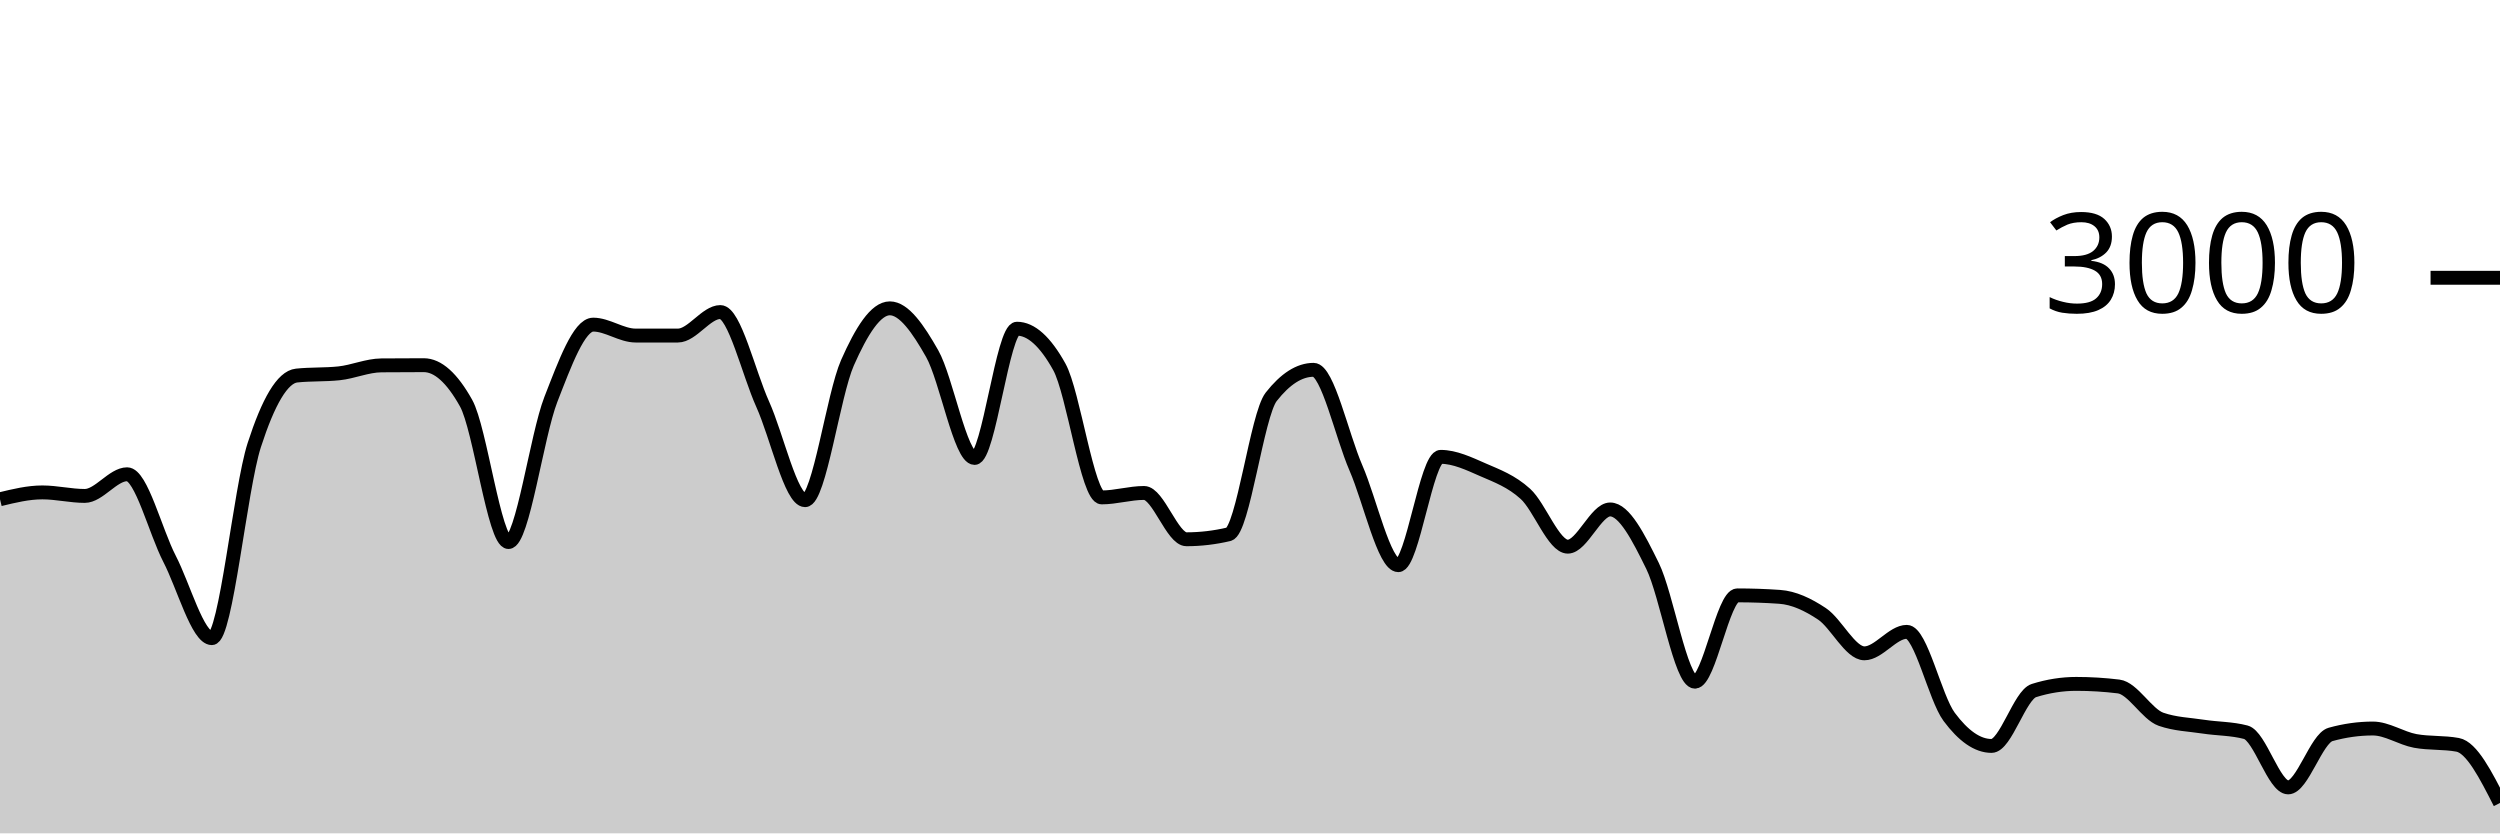
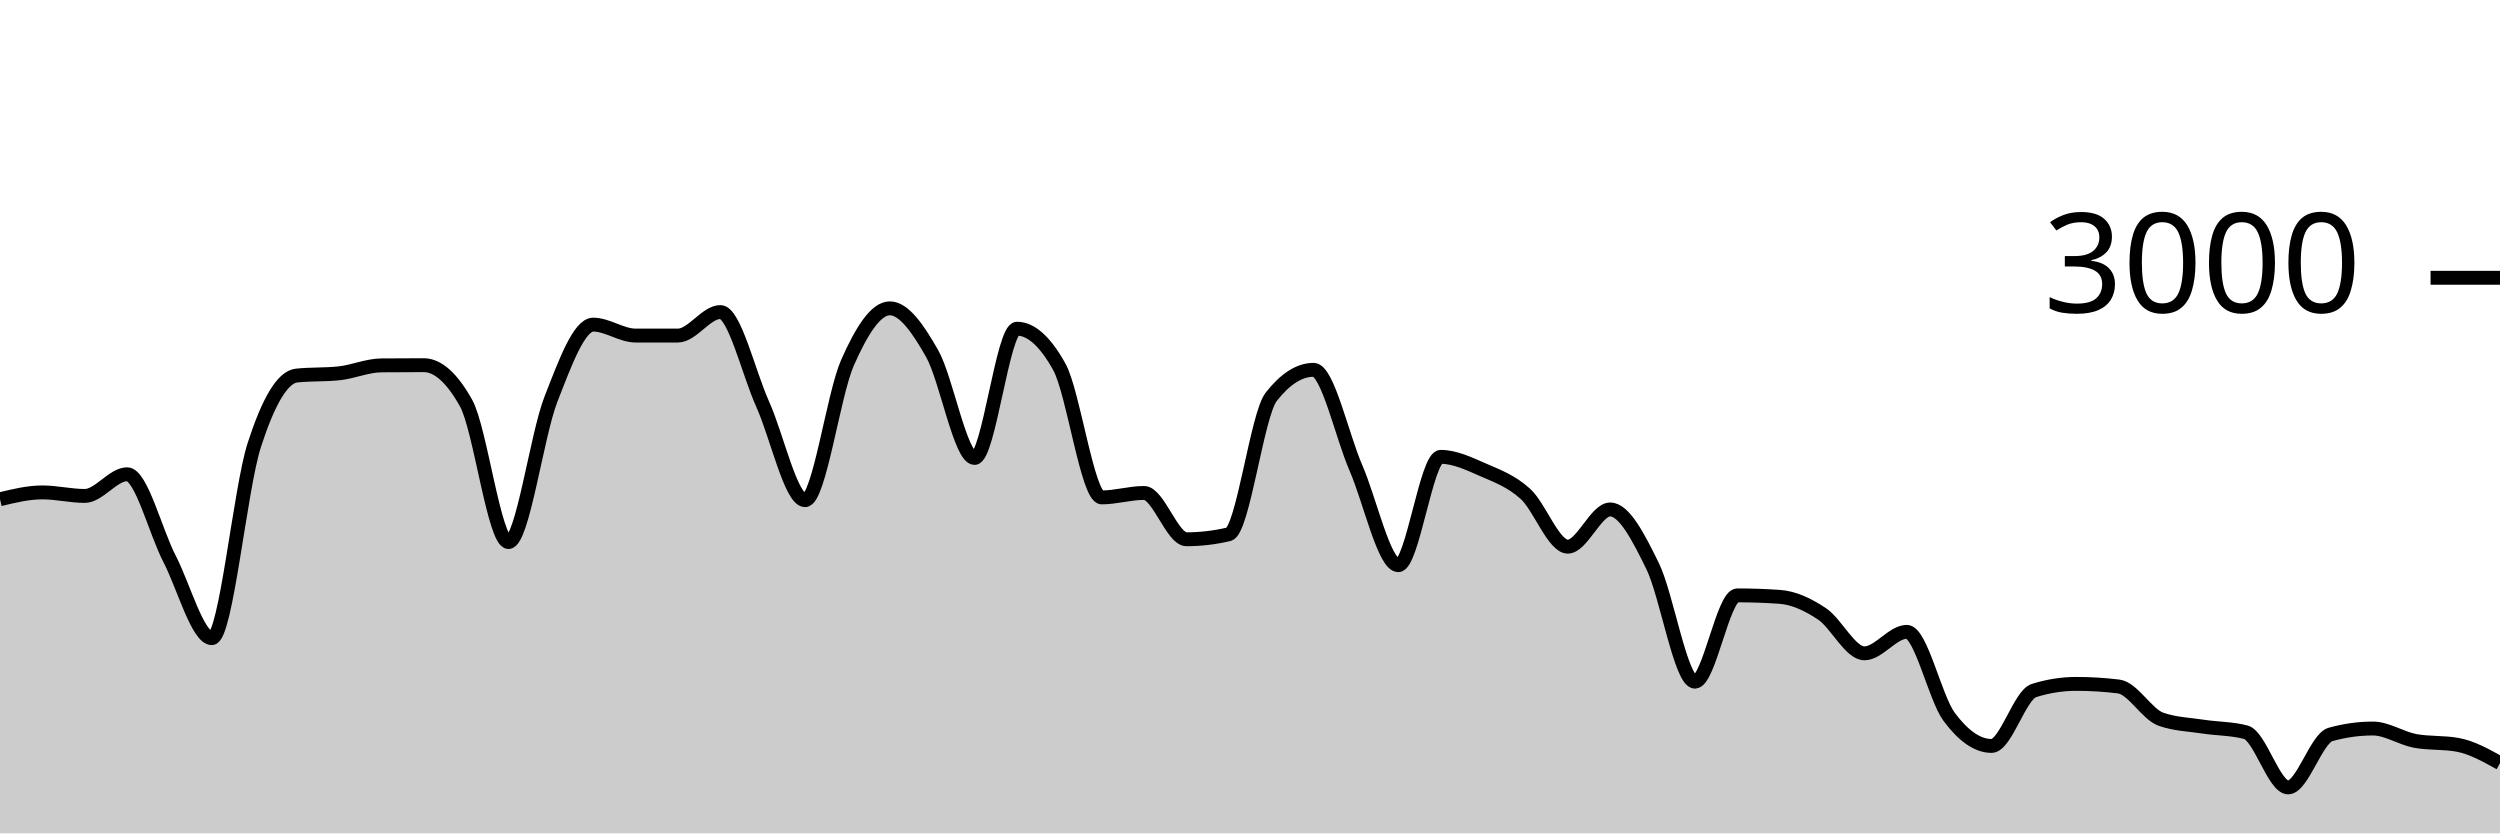
<svg xmlns="http://www.w3.org/2000/svg" viewBox="0 0 180 60">
  <g transform="translate(0,20)">
-     <path class="area" fill="rgba(0, 0, 0, 0.2)" d="M0,15.947C1.017,15.7,2.034,15.453,3.051,15.453C4.068,15.453,5.085,15.707,6.102,15.707C7.119,15.707,8.136,14.147,9.153,14.147C10.169,14.147,11.186,18.26,12.203,20.227C13.22,22.193,14.237,25.947,15.254,25.947C16.271,25.947,17.288,15.204,18.305,12.053C19.322,8.902,20.339,7.147,21.356,7.04C22.373,6.933,23.39,6.987,24.407,6.88C25.424,6.773,26.441,6.316,27.458,6.307C28.475,6.298,29.492,6.293,30.508,6.293C31.525,6.293,32.542,7.204,33.559,9.027C34.576,10.849,35.593,19.027,36.61,19.027C37.627,19.027,38.644,11.369,39.661,8.76C40.678,6.151,41.695,3.373,42.712,3.373C43.729,3.373,44.746,4.16,45.763,4.16C46.78,4.16,47.797,4.16,48.814,4.16C49.831,4.16,50.847,2.467,51.864,2.467C52.881,2.467,53.898,6.849,54.915,9.107C55.932,11.364,56.949,16.013,57.966,16.013C58.983,16.013,60,8.422,61.017,6.12C62.034,3.818,63.051,2.2,64.068,2.2C65.085,2.2,66.102,3.671,67.119,5.467C68.136,7.262,69.153,12.973,70.169,12.973C71.186,12.973,72.203,3.667,73.22,3.667C74.237,3.667,75.254,4.582,76.271,6.413C77.288,8.244,78.305,15.813,79.322,15.813C80.339,15.813,81.356,15.493,82.373,15.493C83.39,15.493,84.407,18.827,85.424,18.827C86.441,18.827,87.458,18.707,88.475,18.467C89.492,18.227,90.508,9.871,91.525,8.573C92.542,7.276,93.559,6.627,94.576,6.627C95.593,6.627,96.61,11.349,97.627,13.693C98.644,16.038,99.661,20.693,100.678,20.693C101.695,20.693,102.712,12.893,103.729,12.893C104.746,12.893,105.763,13.382,106.78,13.827C107.797,14.271,108.814,14.638,109.831,15.56C110.847,16.482,111.864,19.36,112.881,19.36C113.898,19.36,114.915,16.68,115.932,16.68C116.949,16.68,117.966,18.68,118.983,20.747C120,22.813,121.017,29.08,122.034,29.08C123.051,29.08,124.068,22.867,125.085,22.867C126.102,22.867,127.119,22.902,128.136,22.973C129.153,23.044,130.169,23.522,131.186,24.2C132.203,24.878,133.22,27.04,134.237,27.04C135.254,27.04,136.271,25.493,137.288,25.493C138.305,25.493,139.322,30.244,140.339,31.613C141.356,32.982,142.373,33.707,143.39,33.707C144.407,33.707,145.424,30.04,146.441,29.72C147.458,29.4,148.475,29.24,149.492,29.24C150.508,29.24,151.525,29.302,152.542,29.427C153.559,29.551,154.576,31.431,155.593,31.787C156.61,32.142,157.627,32.164,158.644,32.32C159.661,32.476,160.678,32.453,161.695,32.72C162.712,32.987,163.729,36.693,164.746,36.693C165.763,36.693,166.78,33.164,167.797,32.88C168.814,32.596,169.831,32.453,170.847,32.453C171.864,32.453,172.881,33.16,173.898,33.347C174.915,33.533,175.932,33.44,176.949,33.627C177.966,33.813,178.983,35.813,180,37.813L180,40C178.983,40,177.966,40,176.949,40C175.932,40,174.915,40,173.898,40C172.881,40,171.864,40,170.847,40C169.831,40,168.814,40,167.797,40C166.78,40,165.763,40,164.746,40C163.729,40,162.712,40,161.695,40C160.678,40,159.661,40,158.644,40C157.627,40,156.61,40,155.593,40C154.576,40,153.559,40,152.542,40C151.525,40,150.508,40,149.492,40C148.475,40,147.458,40,146.441,40C145.424,40,144.407,40,143.39,40C142.373,40,141.356,40,140.339,40C139.322,40,138.305,40,137.288,40C136.271,40,135.254,40,134.237,40C133.22,40,132.203,40,131.186,40C130.169,40,129.153,40,128.136,40C127.119,40,126.102,40,125.085,40C124.068,40,123.051,40,122.034,40C121.017,40,120,40,118.983,40C117.966,40,116.949,40,115.932,40C114.915,40,113.898,40,112.881,40C111.864,40,110.847,40,109.831,40C108.814,40,107.797,40,106.78,40C105.763,40,104.746,40,103.729,40C102.712,40,101.695,40,100.678,40C99.661,40,98.644,40,97.627,40C96.61,40,95.593,40,94.576,40C93.559,40,92.542,40,91.525,40C90.508,40,89.492,40,88.475,40C87.458,40,86.441,40,85.424,40C84.407,40,83.39,40,82.373,40C81.356,40,80.339,40,79.322,40C78.305,40,77.288,40,76.271,40C75.254,40,74.237,40,73.22,40C72.203,40,71.186,40,70.169,40C69.153,40,68.136,40,67.119,40C66.102,40,65.085,40,64.068,40C63.051,40,62.034,40,61.017,40C60,40,58.983,40,57.966,40C56.949,40,55.932,40,54.915,40C53.898,40,52.881,40,51.864,40C50.847,40,49.831,40,48.814,40C47.797,40,46.78,40,45.763,40C44.746,40,43.729,40,42.712,40C41.695,40,40.678,40,39.661,40C38.644,40,37.627,40,36.61,40C35.593,40,34.576,40,33.559,40C32.542,40,31.525,40,30.508,40C29.492,40,28.475,40,27.458,40C26.441,40,25.424,40,24.407,40C23.39,40,22.373,40,21.356,40C20.339,40,19.322,40,18.305,40C17.288,40,16.271,40,15.254,40C14.237,40,13.22,40,12.203,40C11.186,40,10.169,40,9.153,40C8.136,40,7.119,40,6.102,40C5.085,40,4.068,40,3.051,40C2.034,40,1.017,40,0,40Z" />
-     <path class="line" stroke="black" fill="none" d="M0,15.947C1.017,15.7,2.034,15.453,3.051,15.453C4.068,15.453,5.085,15.707,6.102,15.707C7.119,15.707,8.136,14.147,9.153,14.147C10.169,14.147,11.186,18.26,12.203,20.227C13.22,22.193,14.237,25.947,15.254,25.947C16.271,25.947,17.288,15.204,18.305,12.053C19.322,8.902,20.339,7.147,21.356,7.04C22.373,6.933,23.39,6.987,24.407,6.88C25.424,6.773,26.441,6.316,27.458,6.307C28.475,6.298,29.492,6.293,30.508,6.293C31.525,6.293,32.542,7.204,33.559,9.027C34.576,10.849,35.593,19.027,36.61,19.027C37.627,19.027,38.644,11.369,39.661,8.76C40.678,6.151,41.695,3.373,42.712,3.373C43.729,3.373,44.746,4.16,45.763,4.16C46.78,4.16,47.797,4.16,48.814,4.16C49.831,4.16,50.847,2.467,51.864,2.467C52.881,2.467,53.898,6.849,54.915,9.107C55.932,11.364,56.949,16.013,57.966,16.013C58.983,16.013,60,8.422,61.017,6.12C62.034,3.818,63.051,2.2,64.068,2.2C65.085,2.2,66.102,3.671,67.119,5.467C68.136,7.262,69.153,12.973,70.169,12.973C71.186,12.973,72.203,3.667,73.22,3.667C74.237,3.667,75.254,4.582,76.271,6.413C77.288,8.244,78.305,15.813,79.322,15.813C80.339,15.813,81.356,15.493,82.373,15.493C83.39,15.493,84.407,18.827,85.424,18.827C86.441,18.827,87.458,18.707,88.475,18.467C89.492,18.227,90.508,9.871,91.525,8.573C92.542,7.276,93.559,6.627,94.576,6.627C95.593,6.627,96.61,11.349,97.627,13.693C98.644,16.038,99.661,20.693,100.678,20.693C101.695,20.693,102.712,12.893,103.729,12.893C104.746,12.893,105.763,13.382,106.78,13.827C107.797,14.271,108.814,14.638,109.831,15.56C110.847,16.482,111.864,19.36,112.881,19.36C113.898,19.36,114.915,16.68,115.932,16.68C116.949,16.68,117.966,18.68,118.983,20.747C120,22.813,121.017,29.08,122.034,29.08C123.051,29.08,124.068,22.867,125.085,22.867C126.102,22.867,127.119,22.902,128.136,22.973C129.153,23.044,130.169,23.522,131.186,24.2C132.203,24.878,133.22,27.04,134.237,27.04C135.254,27.04,136.271,25.493,137.288,25.493C138.305,25.493,139.322,30.244,140.339,31.613C141.356,32.982,142.373,33.707,143.39,33.707C144.407,33.707,145.424,30.04,146.441,29.72C147.458,29.4,148.475,29.24,149.492,29.24C150.508,29.24,151.525,29.302,152.542,29.427C153.559,29.551,154.576,31.431,155.593,31.787C156.61,32.142,157.627,32.164,158.644,32.32C159.661,32.476,160.678,32.453,161.695,32.72C162.712,32.987,163.729,36.693,164.746,36.693C165.763,36.693,166.78,33.164,167.797,32.88C168.814,32.596,169.831,32.453,170.847,32.453C171.864,32.453,172.881,33.16,173.898,33.347C174.915,33.533,175.932,33.44,176.949,33.627C177.966,33.813,178.983,35.813,180,37.813" />
+     <path class="area" fill="rgba(0, 0, 0, 0.2)" d="M0,15.947C1.017,15.7,2.034,15.453,3.051,15.453C4.068,15.453,5.085,15.707,6.102,15.707C7.119,15.707,8.136,14.147,9.153,14.147C10.169,14.147,11.186,18.26,12.203,20.227C13.22,22.193,14.237,25.947,15.254,25.947C16.271,25.947,17.288,15.204,18.305,12.053C19.322,8.902,20.339,7.147,21.356,7.04C22.373,6.933,23.39,6.987,24.407,6.88C25.424,6.773,26.441,6.316,27.458,6.307C28.475,6.298,29.492,6.293,30.508,6.293C31.525,6.293,32.542,7.204,33.559,9.027C34.576,10.849,35.593,19.027,36.61,19.027C37.627,19.027,38.644,11.369,39.661,8.76C40.678,6.151,41.695,3.373,42.712,3.373C43.729,3.373,44.746,4.16,45.763,4.16C46.78,4.16,47.797,4.16,48.814,4.16C49.831,4.16,50.847,2.467,51.864,2.467C52.881,2.467,53.898,6.849,54.915,9.107C55.932,11.364,56.949,16.013,57.966,16.013C58.983,16.013,60,8.422,61.017,6.12C62.034,3.818,63.051,2.2,64.068,2.2C65.085,2.2,66.102,3.671,67.119,5.467C68.136,7.262,69.153,12.973,70.169,12.973C71.186,12.973,72.203,3.667,73.22,3.667C74.237,3.667,75.254,4.582,76.271,6.413C77.288,8.244,78.305,15.813,79.322,15.813C80.339,15.813,81.356,15.493,82.373,15.493C83.39,15.493,84.407,18.827,85.424,18.827C86.441,18.827,87.458,18.707,88.475,18.467C89.492,18.227,90.508,9.871,91.525,8.573C92.542,7.276,93.559,6.627,94.576,6.627C95.593,6.627,96.61,11.349,97.627,13.693C98.644,16.038,99.661,20.693,100.678,20.693C101.695,20.693,102.712,12.893,103.729,12.893C104.746,12.893,105.763,13.382,106.78,13.827C107.797,14.271,108.814,14.638,109.831,15.56C110.847,16.482,111.864,19.36,112.881,19.36C113.898,19.36,114.915,16.68,115.932,16.68C116.949,16.68,117.966,18.68,118.983,20.747C120,22.813,121.017,29.08,122.034,29.08C123.051,29.08,124.068,22.867,125.085,22.867C126.102,22.867,127.119,22.902,128.136,22.973C129.153,23.044,130.169,23.522,131.186,24.2C132.203,24.878,133.22,27.04,134.237,27.04C135.254,27.04,136.271,25.493,137.288,25.493C138.305,25.493,139.322,30.244,140.339,31.613C141.356,32.982,142.373,33.707,143.39,33.707C144.407,33.707,145.424,30.04,146.441,29.72C147.458,29.4,148.475,29.24,149.492,29.24C150.508,29.24,151.525,29.302,152.542,29.427C153.559,29.551,154.576,31.431,155.593,31.787C156.61,32.142,157.627,32.164,158.644,32.32C159.661,32.476,160.678,32.453,161.695,32.72C162.712,32.987,163.729,36.693,164.746,36.693C165.763,36.693,166.78,33.164,167.797,32.88C168.814,32.596,169.831,32.453,170.847,32.453C171.864,32.453,172.881,33.16,173.898,33.347C174.915,33.533,175.932,33.44,176.949,33.627C177.966,33.813,178.983,34.38,180,34.947L180,40C178.983,40,177.966,40,176.949,40C175.932,40,174.915,40,173.898,40C172.881,40,171.864,40,170.847,40C169.831,40,168.814,40,167.797,40C166.78,40,165.763,40,164.746,40C163.729,40,162.712,40,161.695,40C160.678,40,159.661,40,158.644,40C157.627,40,156.61,40,155.593,40C154.576,40,153.559,40,152.542,40C151.525,40,150.508,40,149.492,40C148.475,40,147.458,40,146.441,40C145.424,40,144.407,40,143.39,40C142.373,40,141.356,40,140.339,40C139.322,40,138.305,40,137.288,40C136.271,40,135.254,40,134.237,40C133.22,40,132.203,40,131.186,40C130.169,40,129.153,40,128.136,40C127.119,40,126.102,40,125.085,40C124.068,40,123.051,40,122.034,40C121.017,40,120,40,118.983,40C117.966,40,116.949,40,115.932,40C114.915,40,113.898,40,112.881,40C111.864,40,110.847,40,109.831,40C108.814,40,107.797,40,106.78,40C105.763,40,104.746,40,103.729,40C102.712,40,101.695,40,100.678,40C99.661,40,98.644,40,97.627,40C96.61,40,95.593,40,94.576,40C93.559,40,92.542,40,91.525,40C90.508,40,89.492,40,88.475,40C87.458,40,86.441,40,85.424,40C84.407,40,83.39,40,82.373,40C81.356,40,80.339,40,79.322,40C78.305,40,77.288,40,76.271,40C75.254,40,74.237,40,73.22,40C72.203,40,71.186,40,70.169,40C69.153,40,68.136,40,67.119,40C66.102,40,65.085,40,64.068,40C63.051,40,62.034,40,61.017,40C60,40,58.983,40,57.966,40C56.949,40,55.932,40,54.915,40C53.898,40,52.881,40,51.864,40C50.847,40,49.831,40,48.814,40C47.797,40,46.78,40,45.763,40C44.746,40,43.729,40,42.712,40C41.695,40,40.678,40,39.661,40C38.644,40,37.627,40,36.61,40C35.593,40,34.576,40,33.559,40C32.542,40,31.525,40,30.508,40C29.492,40,28.475,40,27.458,40C26.441,40,25.424,40,24.407,40C23.39,40,22.373,40,21.356,40C20.339,40,19.322,40,18.305,40C17.288,40,16.271,40,15.254,40C14.237,40,13.22,40,12.203,40C11.186,40,10.169,40,9.153,40C8.136,40,7.119,40,6.102,40C5.085,40,4.068,40,3.051,40C2.034,40,1.017,40,0,40Z" />
+     <path class="line" stroke="black" fill="none" d="M0,15.947C1.017,15.7,2.034,15.453,3.051,15.453C4.068,15.453,5.085,15.707,6.102,15.707C7.119,15.707,8.136,14.147,9.153,14.147C10.169,14.147,11.186,18.26,12.203,20.227C13.22,22.193,14.237,25.947,15.254,25.947C16.271,25.947,17.288,15.204,18.305,12.053C19.322,8.902,20.339,7.147,21.356,7.04C22.373,6.933,23.39,6.987,24.407,6.88C25.424,6.773,26.441,6.316,27.458,6.307C28.475,6.298,29.492,6.293,30.508,6.293C31.525,6.293,32.542,7.204,33.559,9.027C34.576,10.849,35.593,19.027,36.61,19.027C37.627,19.027,38.644,11.369,39.661,8.76C40.678,6.151,41.695,3.373,42.712,3.373C43.729,3.373,44.746,4.16,45.763,4.16C46.78,4.16,47.797,4.16,48.814,4.16C49.831,4.16,50.847,2.467,51.864,2.467C52.881,2.467,53.898,6.849,54.915,9.107C55.932,11.364,56.949,16.013,57.966,16.013C58.983,16.013,60,8.422,61.017,6.12C62.034,3.818,63.051,2.2,64.068,2.2C65.085,2.2,66.102,3.671,67.119,5.467C68.136,7.262,69.153,12.973,70.169,12.973C71.186,12.973,72.203,3.667,73.22,3.667C74.237,3.667,75.254,4.582,76.271,6.413C77.288,8.244,78.305,15.813,79.322,15.813C80.339,15.813,81.356,15.493,82.373,15.493C83.39,15.493,84.407,18.827,85.424,18.827C86.441,18.827,87.458,18.707,88.475,18.467C89.492,18.227,90.508,9.871,91.525,8.573C92.542,7.276,93.559,6.627,94.576,6.627C95.593,6.627,96.61,11.349,97.627,13.693C98.644,16.038,99.661,20.693,100.678,20.693C101.695,20.693,102.712,12.893,103.729,12.893C104.746,12.893,105.763,13.382,106.78,13.827C107.797,14.271,108.814,14.638,109.831,15.56C110.847,16.482,111.864,19.36,112.881,19.36C113.898,19.36,114.915,16.68,115.932,16.68C116.949,16.68,117.966,18.68,118.983,20.747C120,22.813,121.017,29.08,122.034,29.08C123.051,29.08,124.068,22.867,125.085,22.867C126.102,22.867,127.119,22.902,128.136,22.973C129.153,23.044,130.169,23.522,131.186,24.2C132.203,24.878,133.22,27.04,134.237,27.04C135.254,27.04,136.271,25.493,137.288,25.493C138.305,25.493,139.322,30.244,140.339,31.613C141.356,32.982,142.373,33.707,143.39,33.707C144.407,33.707,145.424,30.04,146.441,29.72C147.458,29.4,148.475,29.24,149.492,29.24C150.508,29.24,151.525,29.302,152.542,29.427C153.559,29.551,154.576,31.431,155.593,31.787C156.61,32.142,157.627,32.164,158.644,32.32C159.661,32.476,160.678,32.453,161.695,32.72C162.712,32.987,163.729,36.693,164.746,36.693C165.763,36.693,166.78,33.164,167.797,32.88C168.814,32.596,169.831,32.453,170.847,32.453C171.864,32.453,172.881,33.16,173.898,33.347C174.915,33.533,175.932,33.44,176.949,33.627C177.966,33.813,178.983,34.38,180,34.947" />
    <path class="axis-ceiling" stroke-width="1" stroke="black" fill="none" d="M175,0L180,0" />
    <text class="axis-ceiling-label" font-family="sans-serif" text-anchor="end" font-size="10px" x="170" y="2.5">3000</text>
  </g>
</svg>
